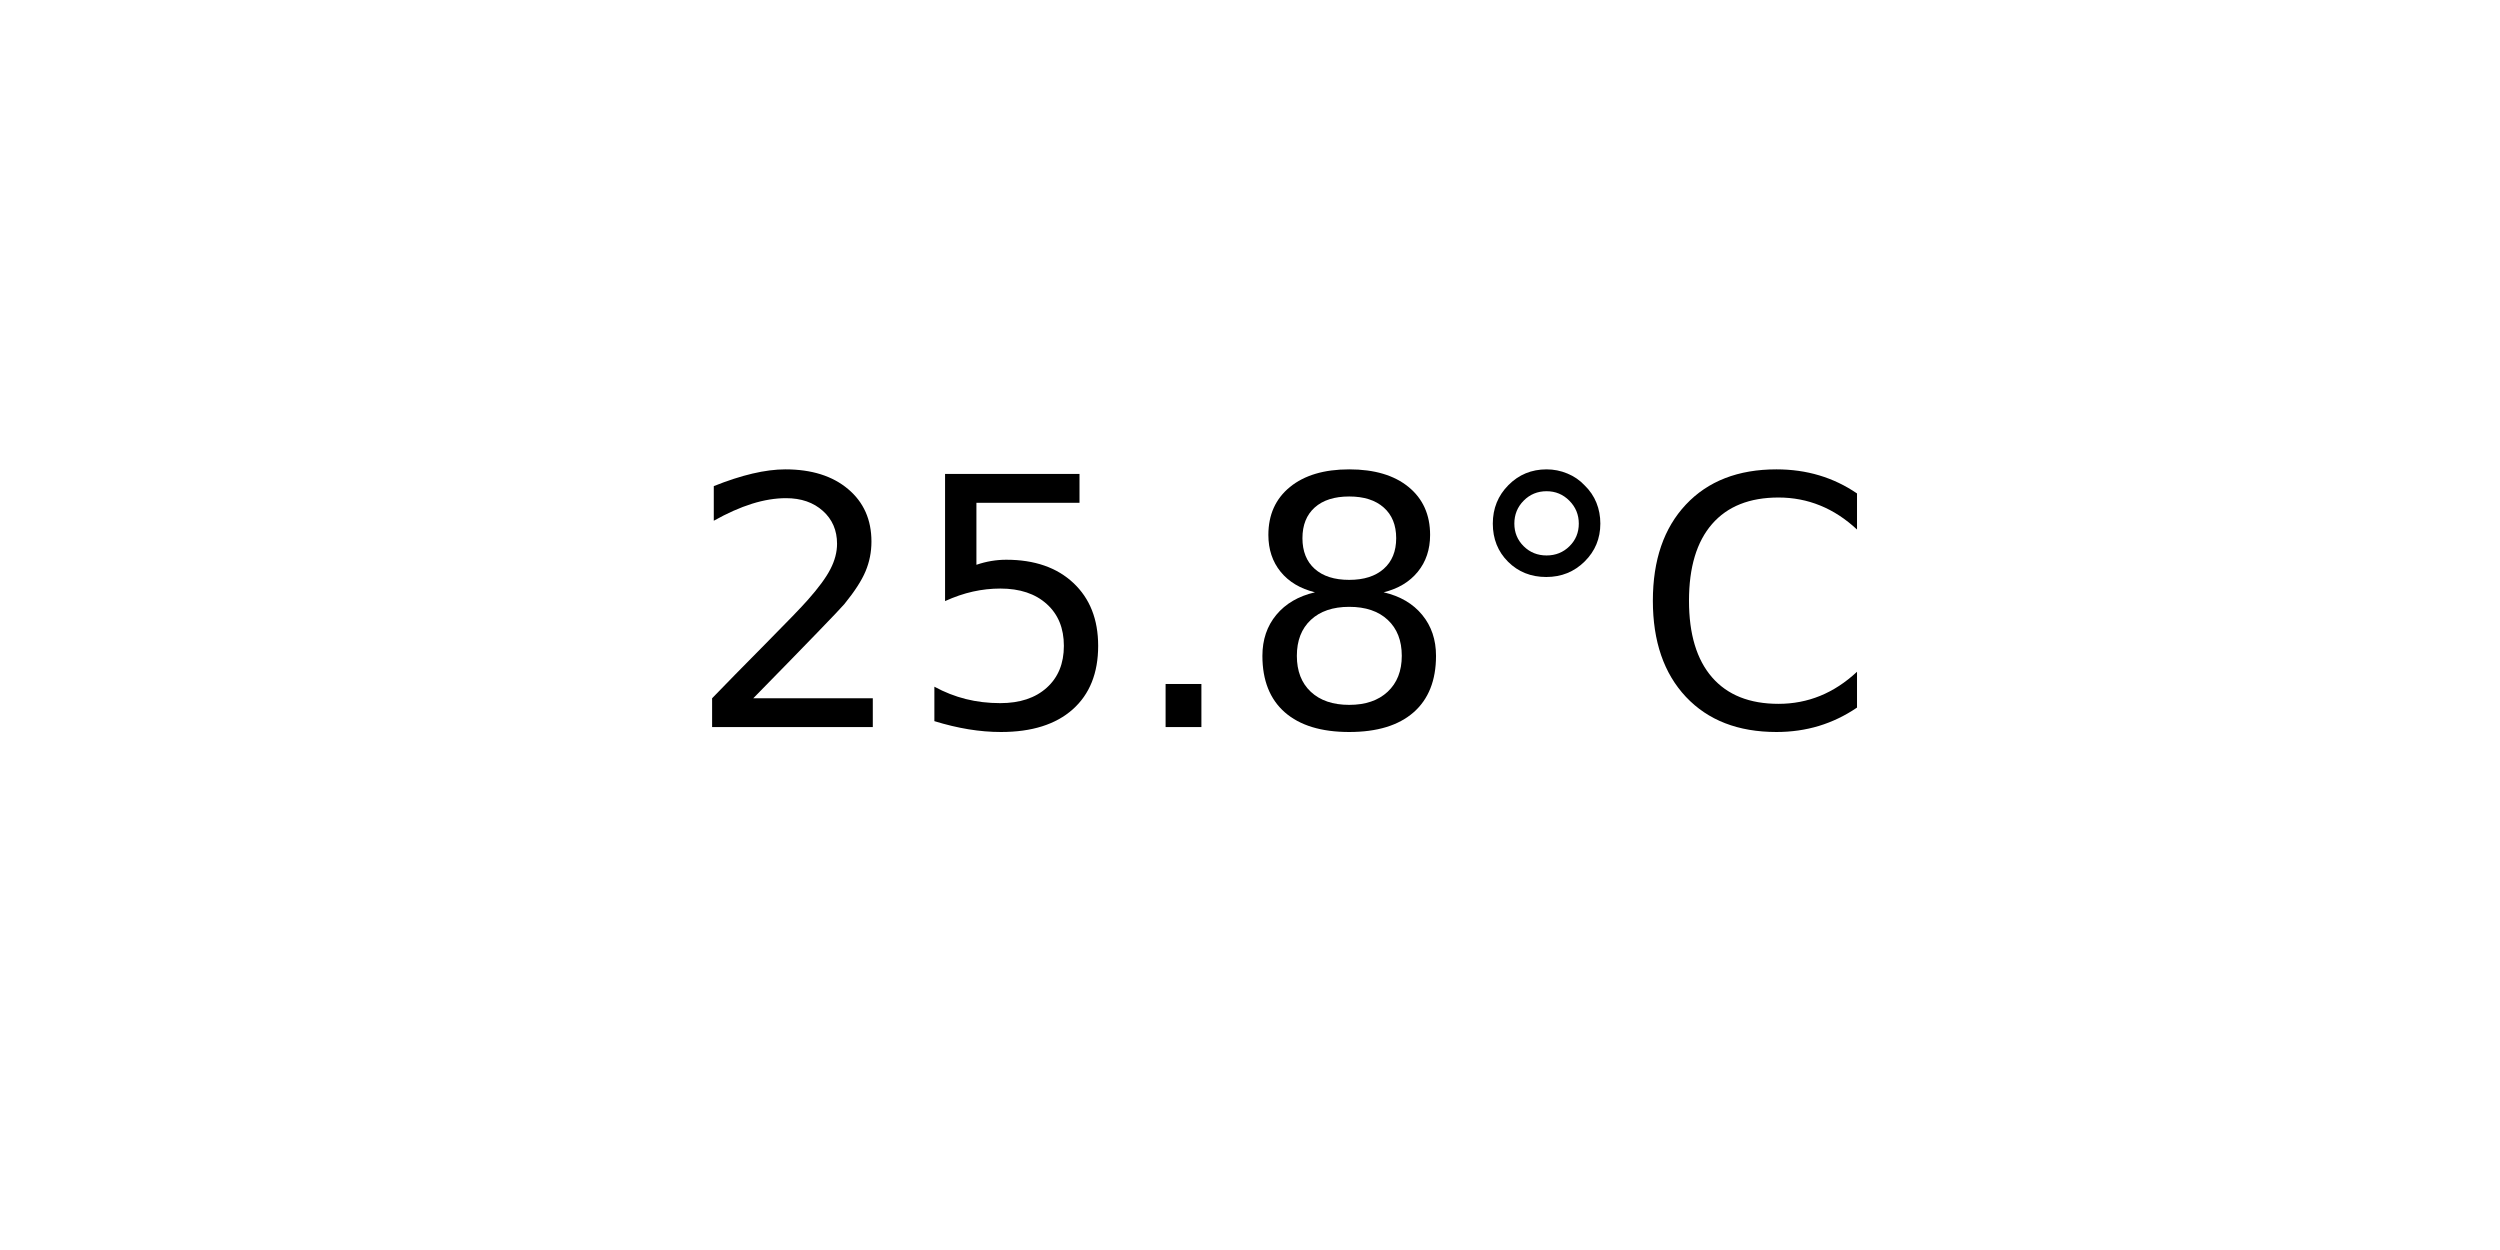
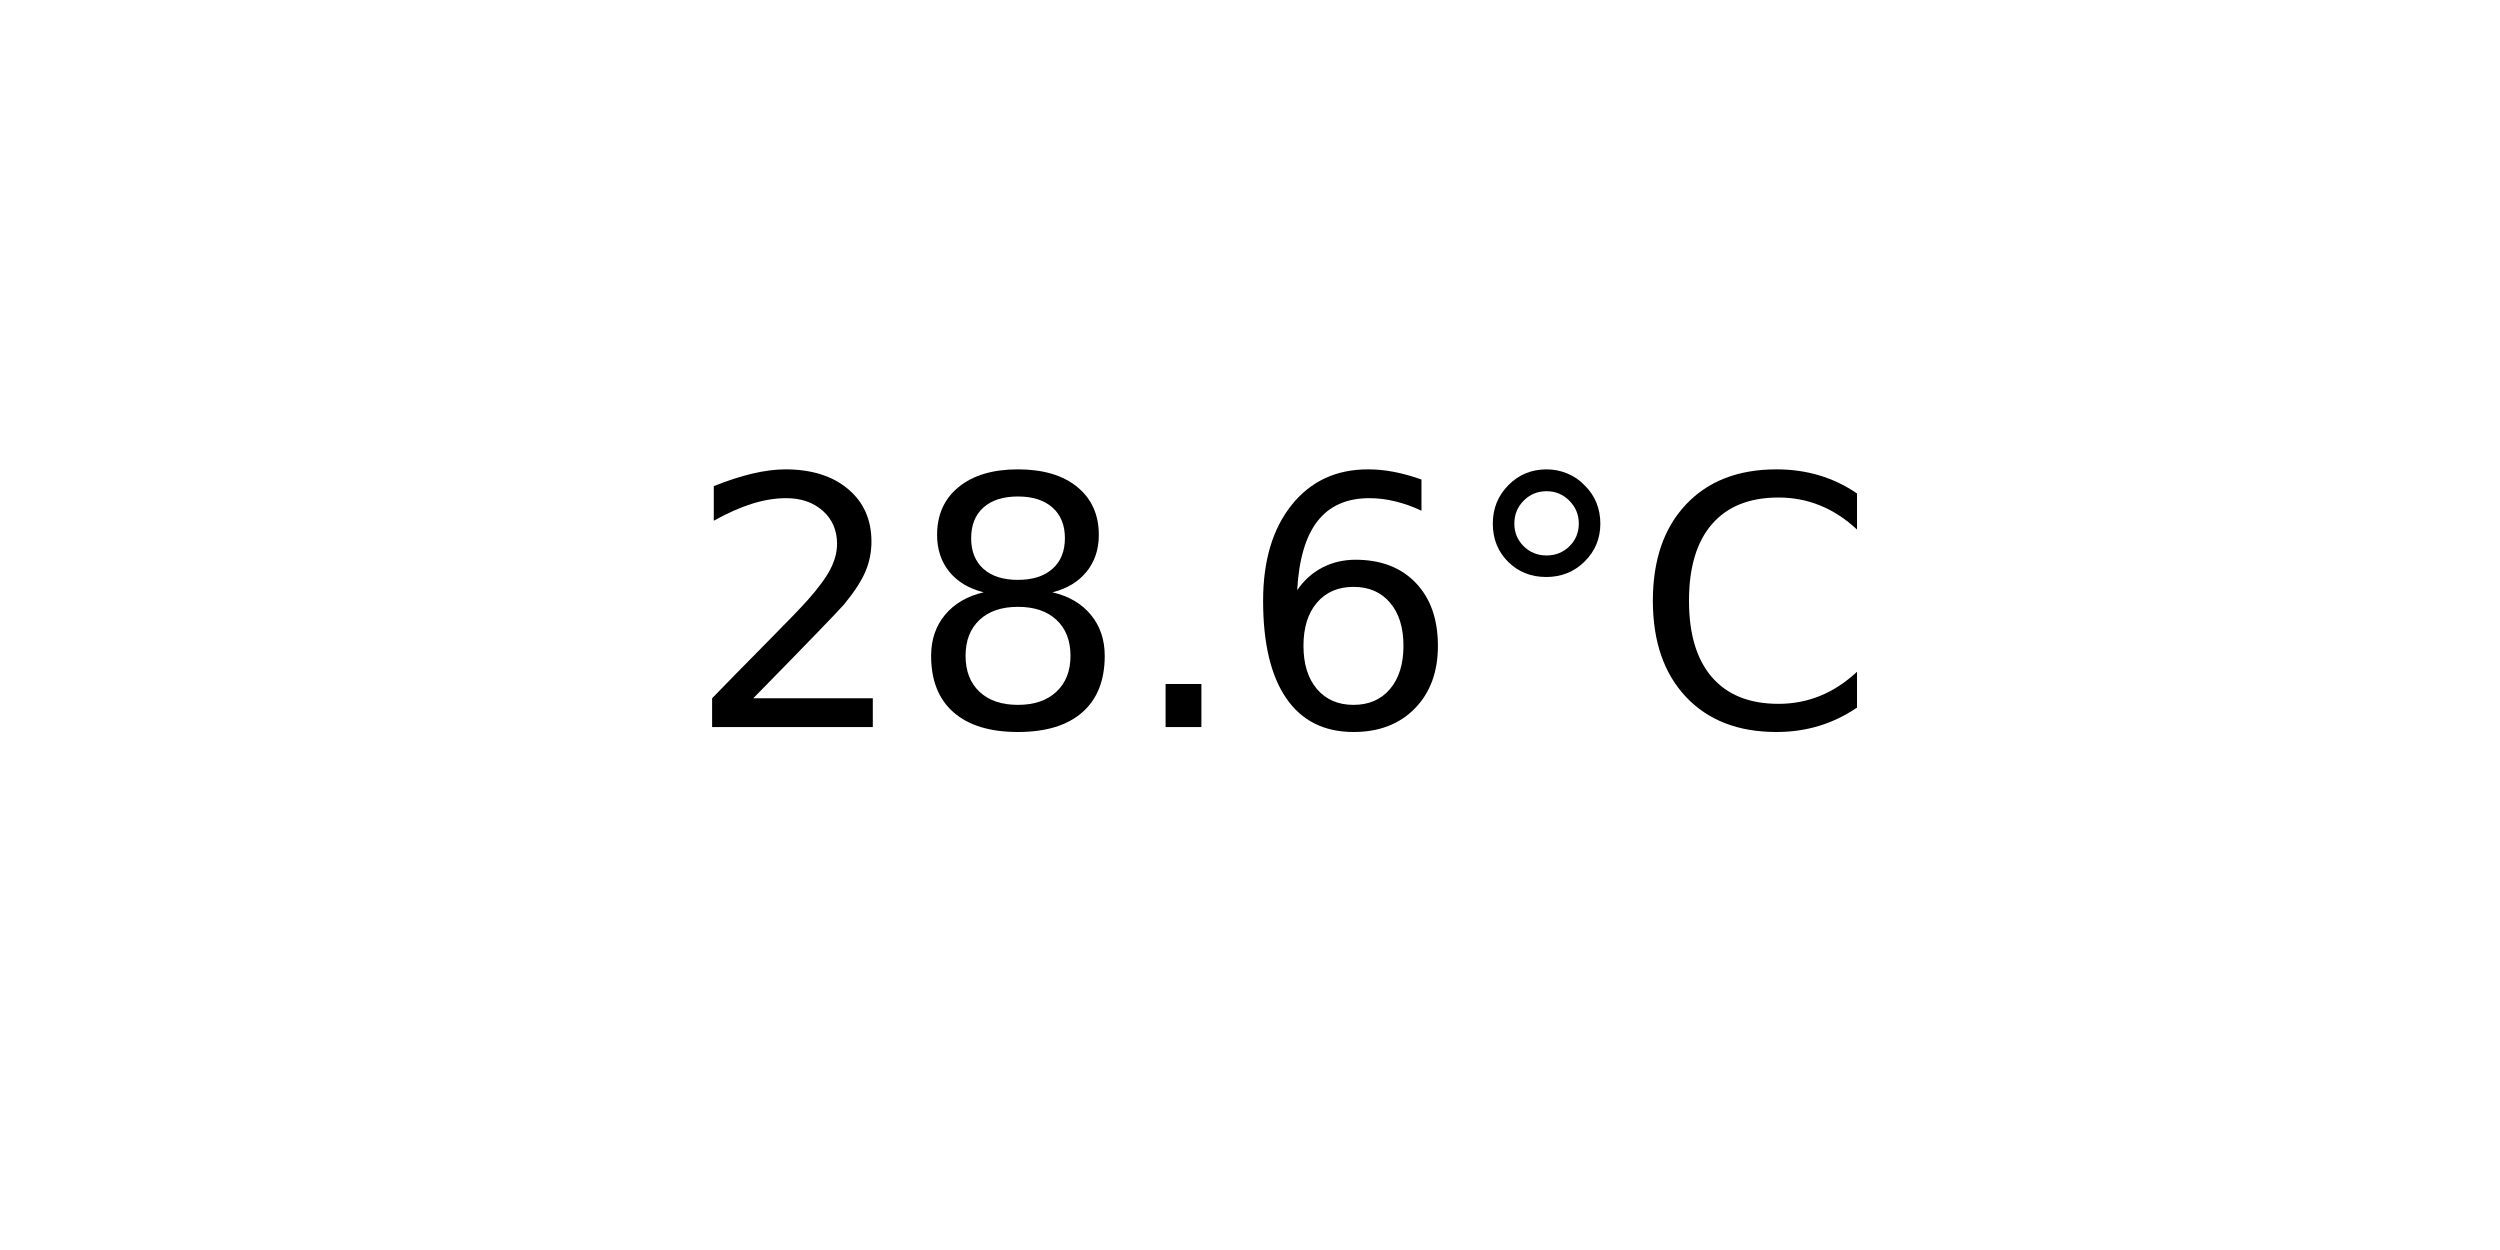
<svg xmlns="http://www.w3.org/2000/svg" xmlns:xlink="http://www.w3.org/1999/xlink" width="72pt" height="36pt" viewBox="0 0 72 36" version="1.1">
  <defs>
    <style type="text/css">*{stroke-linejoin: round; stroke-linecap: butt}</style>
  </defs>
  <g id="figure_1">
    <g id="axes_1">
      <g id="text_1">
        <g transform="translate(19.77578 20.93937) scale(0.1 -0.1)">
          <defs>
            <path id="DejaVuSans-32" d="M 1228 531  L 3431 531  L 3431 0  L 469 0  L 469 531  Q 828 903 1448 1529  Q 2069 2156 2228 2338  Q 2531 2678 2651 2914  Q 2772 3150 2772 3378  Q 2772 3750 2511 3984  Q 2250 4219 1831 4219  Q 1534 4219 1204 4116  Q 875 4013 500 3803  L 500 4441  Q 881 4594 1212 4672  Q 1544 4750 1819 4750  Q 2544 4750 2975 4387  Q 3406 4025 3406 3419  Q 3406 3131 3298 2873  Q 3191 2616 2906 2266  Q 2828 2175 2409 1742  Q 1991 1309 1228 531  z " transform="scale(0.015625)" />
-             <path id="DejaVuSans-35" d="M 691 4666  L 3169 4666  L 3169 4134  L 1269 4134  L 1269 2991  Q 1406 3038 1543 3061  Q 1681 3084 1819 3084  Q 2600 3084 3056 2656  Q 3513 2228 3513 1497  Q 3513 744 3044 326  Q 2575 -91 1722 -91  Q 1428 -91 1123 -41  Q 819 9 494 109  L 494 744  Q 775 591 1075 516  Q 1375 441 1709 441  Q 2250 441 2565 725  Q 2881 1009 2881 1497  Q 2881 1984 2565 2268  Q 2250 2553 1709 2553  Q 1456 2553 1204 2497  Q 953 2441 691 2322  L 691 4666  z " transform="scale(0.015625)" />
+             <path id="DejaVuSans-38" d="M 2034 2216  Q 1584 2216 1326 1975  Q 1069 1734 1069 1313  Q 1069 891 1326 650  Q 1584 409 2034 409  Q 2484 409 2743 651  Q 3003 894 3003 1313  Q 3003 1734 2745 1975  Q 2488 2216 2034 2216  z M 1403 2484  Q 997 2584 770 2862  Q 544 3141 544 3541  Q 544 4100 942 4425  Q 1341 4750 2034 4750  Q 2731 4750 3128 4425  Q 3525 4100 3525 3541  Q 3525 3141 3298 2862  Q 3072 2584 2669 2484  Q 3125 2378 3379 2068  Q 3634 1759 3634 1313  Q 3634 634 3220 271  Q 2806 -91 2034 -91  Q 1263 -91 848 271  Q 434 634 434 1313  Q 434 1759 690 2068  Q 947 2378 1403 2484  z M 1172 3481  Q 1172 3119 1398 2916  Q 1625 2713 2034 2713  Q 2441 2713 2670 2916  Q 2900 3119 2900 3481  Q 2900 3844 2670 4047  Q 2441 4250 2034 4250  Q 1625 4250 1398 4047  Q 1172 3844 1172 3481  z " transform="scale(0.015625)" />
            <path id="DejaVuSans-2e" d="M 684 794  L 1344 794  L 1344 0  L 684 0  L 684 794  z " transform="scale(0.015625)" />
-             <path id="DejaVuSans-38" d="M 2034 2216  Q 1584 2216 1326 1975  Q 1069 1734 1069 1313  Q 1069 891 1326 650  Q 1584 409 2034 409  Q 2484 409 2743 651  Q 3003 894 3003 1313  Q 3003 1734 2745 1975  Q 2488 2216 2034 2216  z M 1403 2484  Q 997 2584 770 2862  Q 544 3141 544 3541  Q 544 4100 942 4425  Q 1341 4750 2034 4750  Q 2731 4750 3128 4425  Q 3525 4100 3525 3541  Q 3525 3141 3298 2862  Q 3072 2584 2669 2484  Q 3125 2378 3379 2068  Q 3634 1759 3634 1313  Q 3634 634 3220 271  Q 2806 -91 2034 -91  Q 1263 -91 848 271  Q 434 634 434 1313  Q 434 1759 690 2068  Q 947 2378 1403 2484  z M 1172 3481  Q 1172 3119 1398 2916  Q 1625 2713 2034 2713  Q 2441 2713 2670 2916  Q 2900 3119 2900 3481  Q 2900 3844 2670 4047  Q 2441 4250 2034 4250  Q 1625 4250 1398 4047  Q 1172 3844 1172 3481  z " transform="scale(0.015625)" />
+             <path id="DejaVuSans-36" d="M 2113 2584  Q 1688 2584 1439 2293  Q 1191 2003 1191 1497  Q 1191 994 1439 701  Q 1688 409 2113 409  Q 2538 409 2786 701  Q 3034 994 3034 1497  Q 3034 2003 2786 2293  Q 2538 2584 2113 2584  z M 3366 4563  L 3366 3988  Q 3128 4100 2886 4159  Q 2644 4219 2406 4219  Q 1781 4219 1451 3797  Q 1122 3375 1075 2522  Q 1259 2794 1537 2939  Q 1816 3084 2150 3084  Q 2853 3084 3261 2657  Q 3669 2231 3669 1497  Q 3669 778 3244 343  Q 2819 -91 2113 -91  Q 1303 -91 875 529  Q 447 1150 447 2328  Q 447 3434 972 4092  Q 1497 4750 2381 4750  Q 2619 4750 2861 4703  Q 3103 4656 3366 4563  z " transform="scale(0.015625)" />
            <path id="DejaVuSans-b0" d="M 1600 4347  Q 1350 4347 1178 4173  Q 1006 4000 1006 3750  Q 1006 3503 1178 3333  Q 1350 3163 1600 3163  Q 1850 3163 2022 3333  Q 2194 3503 2194 3750  Q 2194 3997 2020 4172  Q 1847 4347 1600 4347  z M 1600 4750  Q 1800 4750 1984 4673  Q 2169 4597 2303 4453  Q 2447 4313 2519 4134  Q 2591 3956 2591 3750  Q 2591 3338 2302 3052  Q 2013 2766 1594 2766  Q 1172 2766 890 3047  Q 609 3328 609 3750  Q 609 4169 896 4459  Q 1184 4750 1600 4750  z " transform="scale(0.015625)" />
            <path id="DejaVuSans-43" d="M 4122 4306  L 4122 3641  Q 3803 3938 3442 4084  Q 3081 4231 2675 4231  Q 1875 4231 1450 3742  Q 1025 3253 1025 2328  Q 1025 1406 1450 917  Q 1875 428 2675 428  Q 3081 428 3442 575  Q 3803 722 4122 1019  L 4122 359  Q 3791 134 3420 21  Q 3050 -91 2638 -91  Q 1578 -91 968 557  Q 359 1206 359 2328  Q 359 3453 968 4101  Q 1578 4750 2638 4750  Q 3056 4750 3426 4639  Q 3797 4528 4122 4306  z " transform="scale(0.015625)" />
          </defs>
          <use xlink:href="#DejaVuSans-32" />
-           <use xlink:href="#DejaVuSans-35" x="63.623" />
+           <use xlink:href="#DejaVuSans-38" x="63.623" />
          <use xlink:href="#DejaVuSans-2e" x="127.246" />
-           <use xlink:href="#DejaVuSans-38" x="159.033" />
+           <use xlink:href="#DejaVuSans-36" x="159.033" />
          <use xlink:href="#DejaVuSans-b0" x="222.656" />
          <use xlink:href="#DejaVuSans-43" x="272.656" />
        </g>
      </g>
    </g>
  </g>
</svg>
